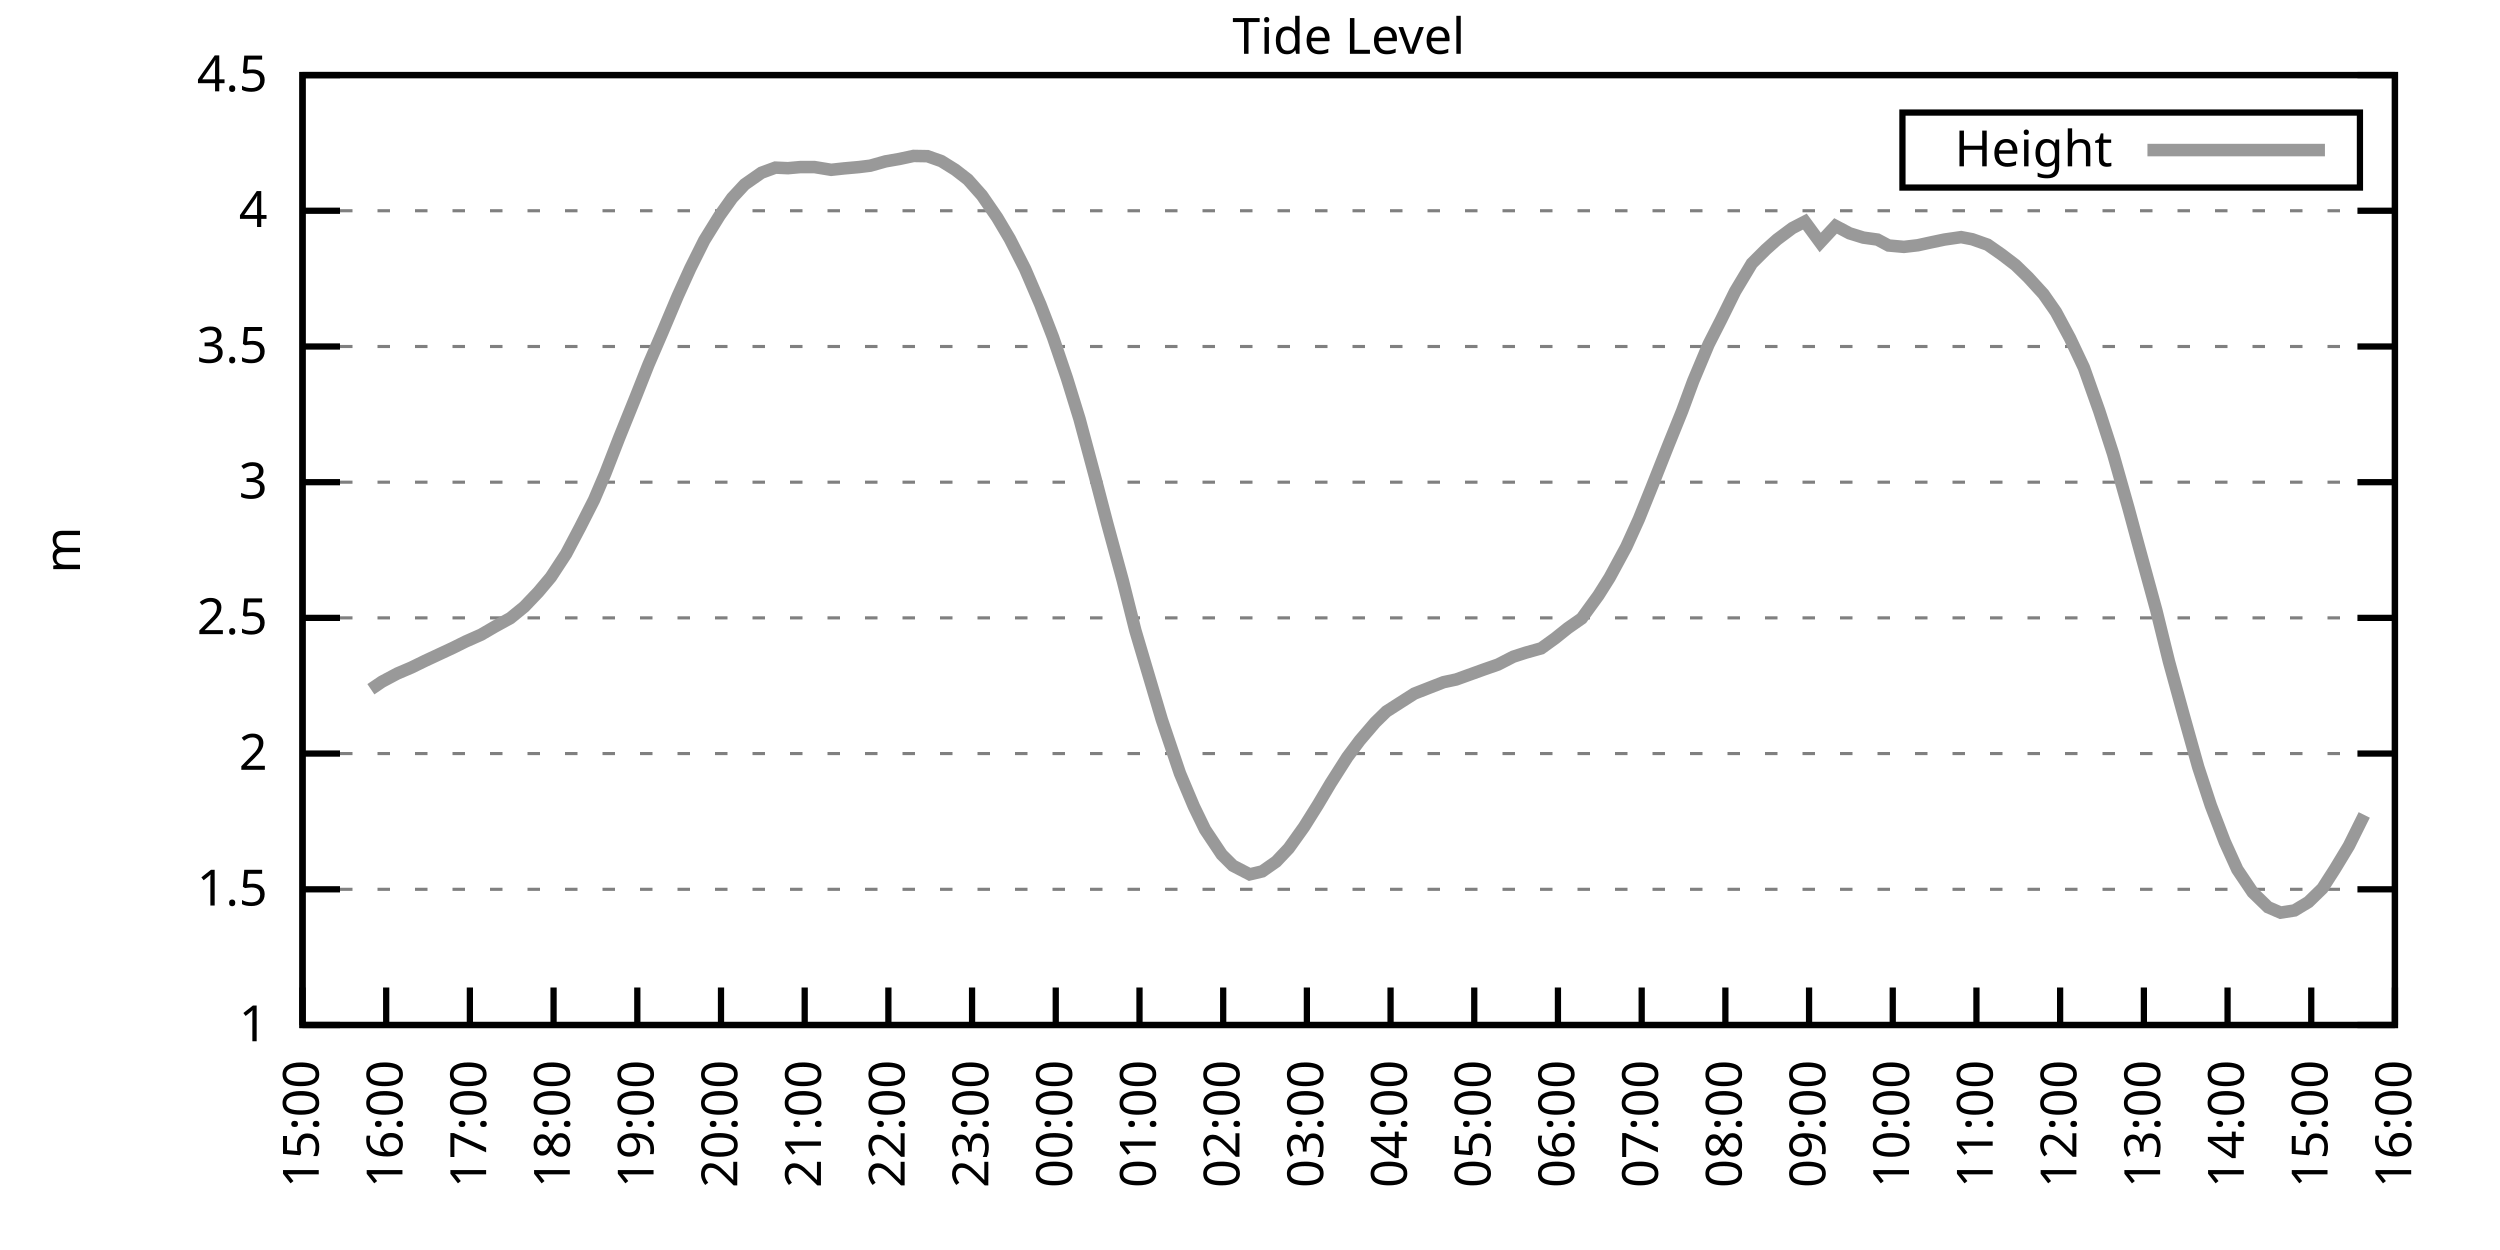
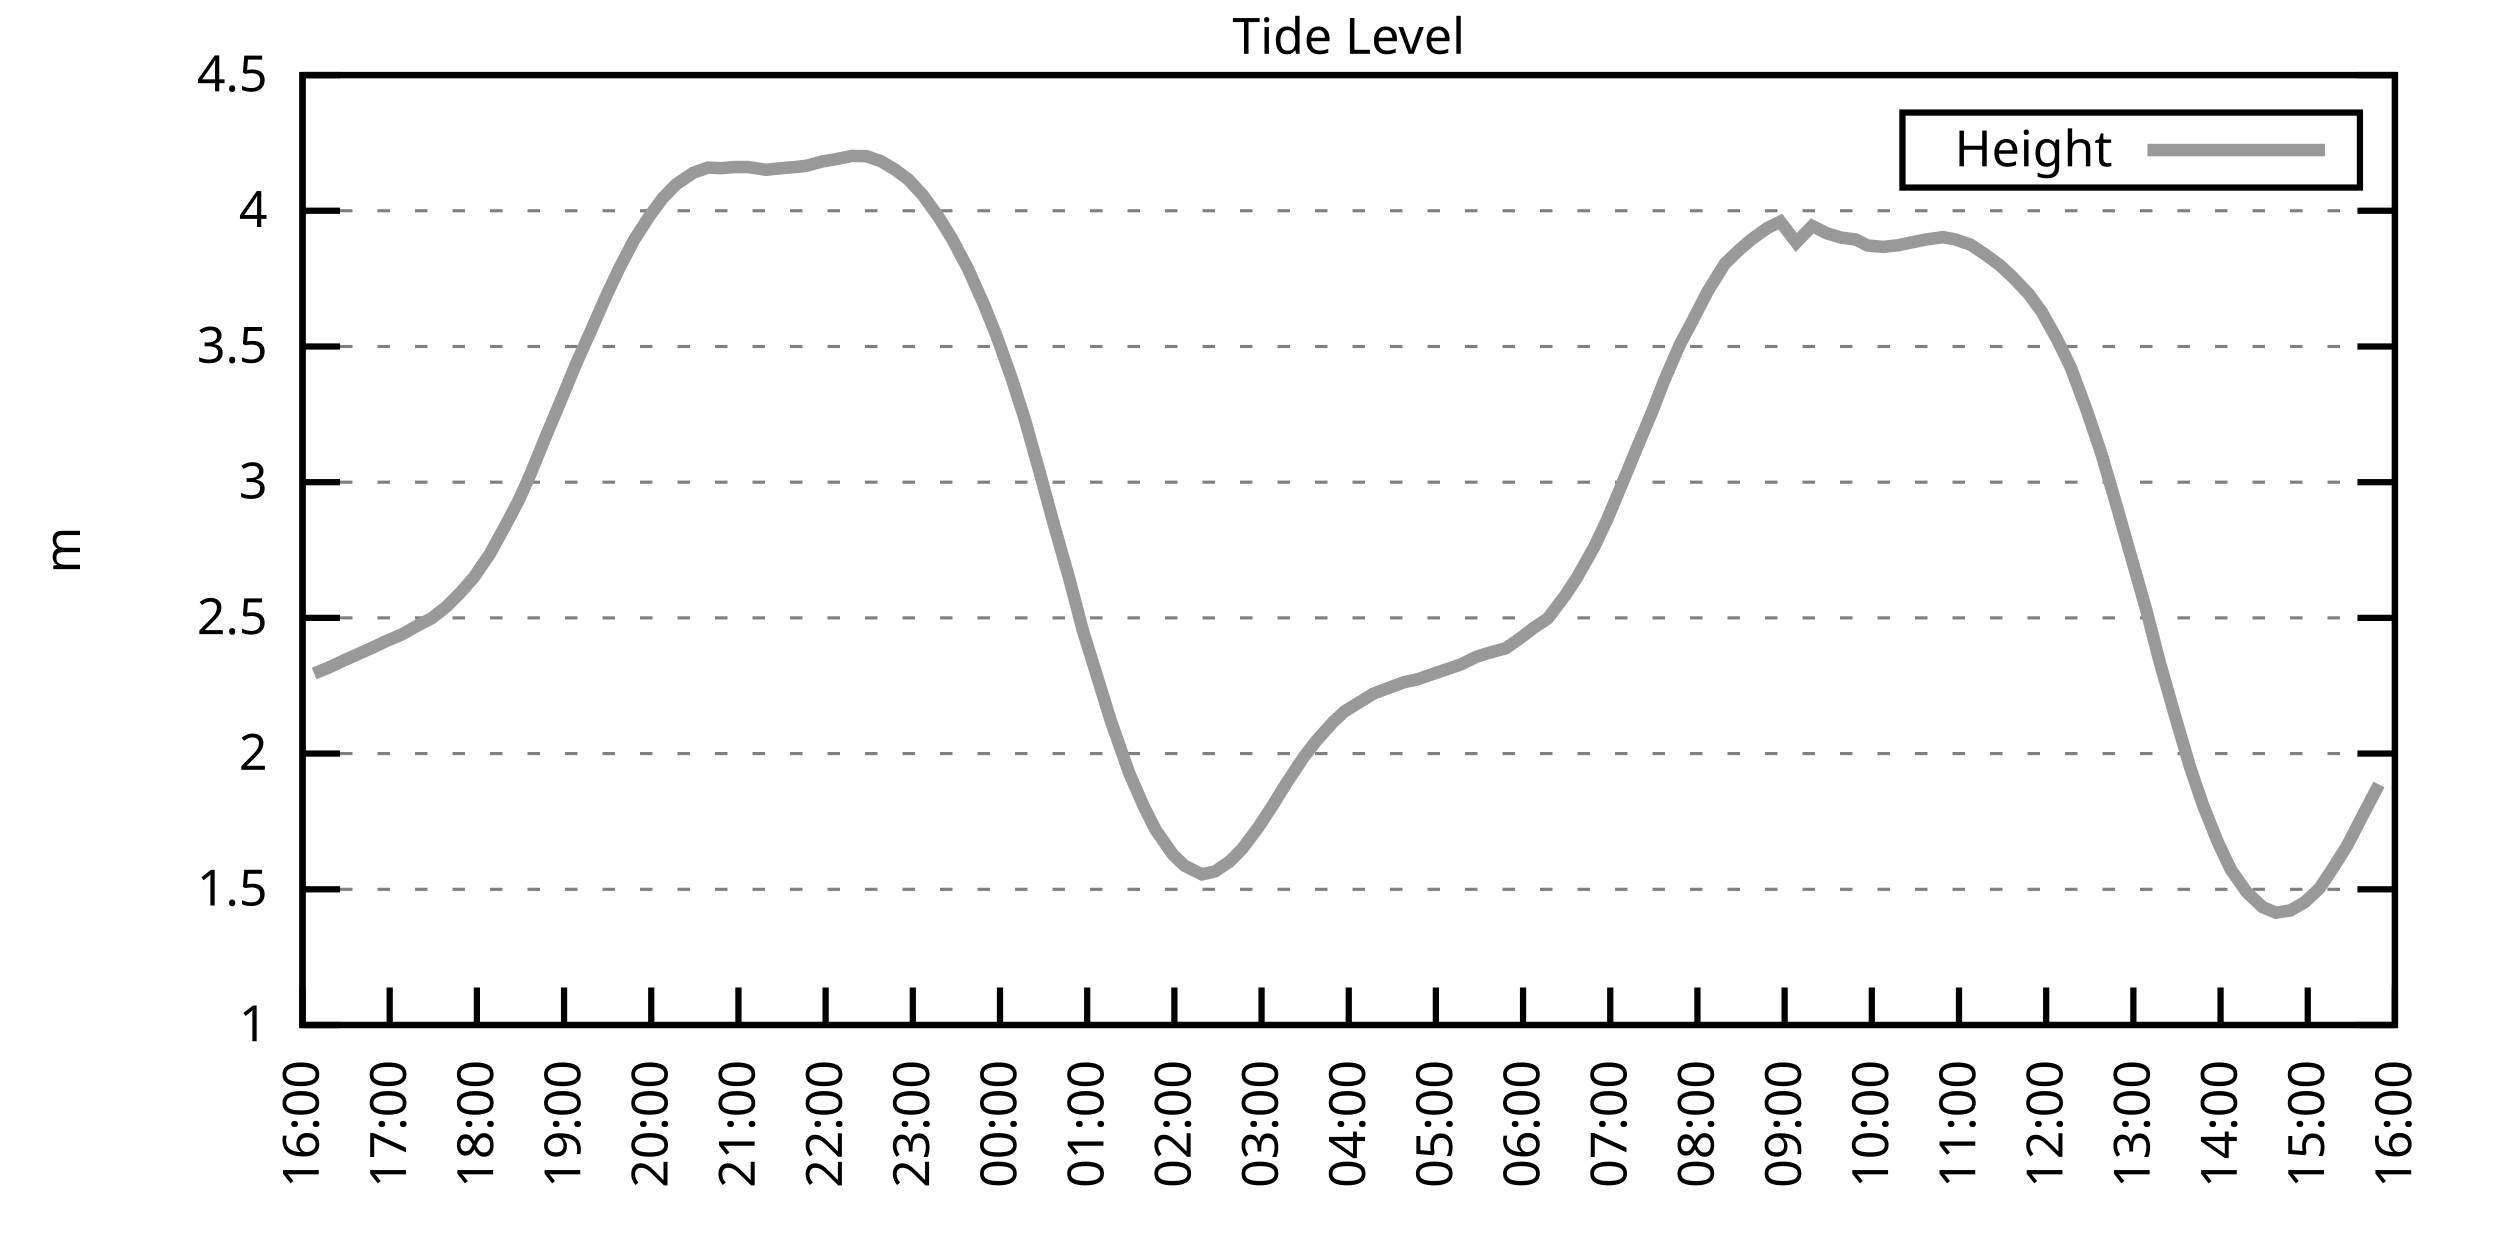
<svg xmlns="http://www.w3.org/2000/svg" xmlns:xlink="http://www.w3.org/1999/xlink" width="400" height="200" viewBox="0 0 400 200">
  <g id="gnuplot_canvas">
    <rect x="0" y="0" width="400" height="200" fill="none" />
    <defs>
      <circle id="gpDot" r="0.5" stroke-width="0.5" stroke="currentColor" />
      <path id="gpPt0" stroke-width="0.333" stroke="currentColor" d="M-1,0 h2 M0,-1 v2" />
      <path id="gpPt1" stroke-width="0.333" stroke="currentColor" d="M-1,-1 L1,1 M1,-1 L-1,1" />
      <path id="gpPt2" stroke-width="0.333" stroke="currentColor" d="M-1,0 L1,0 M0,-1 L0,1 M-1,-1 L1,1 M-1,1 L1,-1" />
      <rect id="gpPt3" stroke-width="0.333" stroke="currentColor" x="-1" y="-1" width="2" height="2" />
      <rect id="gpPt4" stroke-width="0.333" stroke="currentColor" fill="currentColor" x="-1" y="-1" width="2" height="2" />
      <circle id="gpPt5" stroke-width="0.333" stroke="currentColor" cx="0" cy="0" r="1" />
      <use xlink:href="#gpPt5" id="gpPt6" fill="currentColor" stroke="none" />
      <path id="gpPt7" stroke-width="0.333" stroke="currentColor" d="M0,-1.33 L-1.33,0.67 L1.33,0.67 z" />
      <use xlink:href="#gpPt7" id="gpPt8" fill="currentColor" stroke="none" />
      <use xlink:href="#gpPt7" id="gpPt9" stroke="currentColor" transform="rotate(180)" />
      <use xlink:href="#gpPt9" id="gpPt10" fill="currentColor" stroke="none" />
      <use xlink:href="#gpPt3" id="gpPt11" stroke="currentColor" transform="rotate(45)" />
      <use xlink:href="#gpPt11" id="gpPt12" fill="currentColor" stroke="none" />
      <path id="gpPt13" stroke-width="0.333" stroke="currentColor" d="M0,1.330 L1.265,0.411 L0.782,-1.067 L-0.782,-1.076 L-1.265,0.411 z" />
      <use xlink:href="#gpPt13" id="gpPt14" fill="currentColor" stroke="none" />
      <filter id="textbox" filterUnits="objectBoundingBox" x="0" y="0" height="1" width="1">
        <feFlood flood-color="white" flood-opacity="1" result="bgnd" />
        <feComposite in="SourceGraphic" in2="bgnd" operator="atop" />
      </filter>
      <filter id="greybox" filterUnits="objectBoundingBox" x="0" y="0" height="1" width="1">
        <feFlood flood-color="lightgrey" flood-opacity="1" result="grey" />
        <feComposite in="SourceGraphic" in2="grey" operator="atop" />
      </filter>
    </defs>
    <g fill="none" color="white" stroke="currentColor" stroke-width="1.00" stroke-linecap="butt" stroke-linejoin="miter">
</g>
    <g fill="none" color="black" stroke="currentColor" stroke-width="1.00" stroke-linecap="butt" stroke-linejoin="miter">
      <g stroke="none" shape-rendering="crispEdges">
        <polygon fill="rgb(255, 255, 255)" points="48.40,164.00 383.18,164.00 383.18,12.02 48.40,12.02 " />
      </g>
    </g>
    <g fill="none" color="black" stroke="currentColor" stroke-width="1.00" stroke-linecap="butt" stroke-linejoin="miter">
</g>
    <g fill="none" color="black" stroke="black" stroke-width="0.50" stroke-linecap="butt" stroke-linejoin="miter">
</g>
    <g fill="none" color="gray" stroke="currentColor" stroke-width="0.50" stroke-linecap="butt" stroke-linejoin="miter">
      <path stroke="gray" stroke-dasharray="2,4" class="gridline" d="M48.40,164.00 L383.19,164.00  " />
    </g>
    <g fill="none" color="gray" stroke="gray" stroke-width="1.00" stroke-linecap="butt" stroke-linejoin="miter">
</g>
    <g fill="none" color="black" stroke="currentColor" stroke-width="1.00" stroke-linecap="butt" stroke-linejoin="miter">
      <path stroke="black" d="M48.40,164.00 L54.40,164.00 M383.19,164.00 L377.19,164.00  " />
      <g transform="translate(42.80,166.60)" stroke="none" fill="black" font-family="Sans" font-size="8.00" text-anchor="end">
        <text>
          <tspan font-family="Sans"> 1</tspan>
        </text>
      </g>
    </g>
    <g fill="none" color="black" stroke="currentColor" stroke-width="1.00" stroke-linecap="butt" stroke-linejoin="miter">
</g>
    <g fill="none" color="black" stroke="black" stroke-width="0.50" stroke-linecap="butt" stroke-linejoin="miter">
</g>
    <g fill="none" color="gray" stroke="currentColor" stroke-width="0.50" stroke-linecap="butt" stroke-linejoin="miter">
      <path stroke="gray" stroke-dasharray="2,4" class="gridline" d="M48.40,142.29 L383.19,142.29  " />
    </g>
    <g fill="none" color="gray" stroke="gray" stroke-width="1.00" stroke-linecap="butt" stroke-linejoin="miter">
</g>
    <g fill="none" color="black" stroke="currentColor" stroke-width="1.00" stroke-linecap="butt" stroke-linejoin="miter">
      <path stroke="black" d="M48.40,142.29 L54.40,142.29 M383.19,142.29 L377.19,142.29  " />
      <g transform="translate(42.80,144.89)" stroke="none" fill="black" font-family="Sans" font-size="8.00" text-anchor="end">
        <text>
          <tspan font-family="Sans"> 1.5</tspan>
        </text>
      </g>
    </g>
    <g fill="none" color="black" stroke="currentColor" stroke-width="1.00" stroke-linecap="butt" stroke-linejoin="miter">
</g>
    <g fill="none" color="black" stroke="black" stroke-width="0.50" stroke-linecap="butt" stroke-linejoin="miter">
</g>
    <g fill="none" color="gray" stroke="currentColor" stroke-width="0.50" stroke-linecap="butt" stroke-linejoin="miter">
      <path stroke="gray" stroke-dasharray="2,4" class="gridline" d="M48.40,120.57 L383.19,120.57  " />
    </g>
    <g fill="none" color="gray" stroke="gray" stroke-width="1.00" stroke-linecap="butt" stroke-linejoin="miter">
</g>
    <g fill="none" color="black" stroke="currentColor" stroke-width="1.00" stroke-linecap="butt" stroke-linejoin="miter">
      <path stroke="black" d="M48.40,120.57 L54.40,120.57 M383.19,120.57 L377.19,120.57  " />
      <g transform="translate(42.80,123.17)" stroke="none" fill="black" font-family="Sans" font-size="8.00" text-anchor="end">
        <text>
          <tspan font-family="Sans"> 2</tspan>
        </text>
      </g>
    </g>
    <g fill="none" color="black" stroke="currentColor" stroke-width="1.00" stroke-linecap="butt" stroke-linejoin="miter">
</g>
    <g fill="none" color="black" stroke="black" stroke-width="0.50" stroke-linecap="butt" stroke-linejoin="miter">
</g>
    <g fill="none" color="gray" stroke="currentColor" stroke-width="0.50" stroke-linecap="butt" stroke-linejoin="miter">
      <path stroke="gray" stroke-dasharray="2,4" class="gridline" d="M48.40,98.86 L383.19,98.86  " />
    </g>
    <g fill="none" color="gray" stroke="gray" stroke-width="1.00" stroke-linecap="butt" stroke-linejoin="miter">
</g>
    <g fill="none" color="black" stroke="currentColor" stroke-width="1.00" stroke-linecap="butt" stroke-linejoin="miter">
      <path stroke="black" d="M48.40,98.86 L54.40,98.86 M383.19,98.86 L377.19,98.86  " />
      <g transform="translate(42.80,101.46)" stroke="none" fill="black" font-family="Sans" font-size="8.00" text-anchor="end">
        <text>
          <tspan font-family="Sans"> 2.5</tspan>
        </text>
      </g>
    </g>
    <g fill="none" color="black" stroke="currentColor" stroke-width="1.00" stroke-linecap="butt" stroke-linejoin="miter">
</g>
    <g fill="none" color="black" stroke="black" stroke-width="0.50" stroke-linecap="butt" stroke-linejoin="miter">
</g>
    <g fill="none" color="gray" stroke="currentColor" stroke-width="0.50" stroke-linecap="butt" stroke-linejoin="miter">
      <path stroke="gray" stroke-dasharray="2,4" class="gridline" d="M48.40,77.15 L383.19,77.15  " />
    </g>
    <g fill="none" color="gray" stroke="gray" stroke-width="1.00" stroke-linecap="butt" stroke-linejoin="miter">
</g>
    <g fill="none" color="black" stroke="currentColor" stroke-width="1.00" stroke-linecap="butt" stroke-linejoin="miter">
      <path stroke="black" d="M48.40,77.15 L54.40,77.15 M383.19,77.15 L377.19,77.15  " />
      <g transform="translate(42.80,79.75)" stroke="none" fill="black" font-family="Sans" font-size="8.00" text-anchor="end">
        <text>
          <tspan font-family="Sans"> 3</tspan>
        </text>
      </g>
    </g>
    <g fill="none" color="black" stroke="currentColor" stroke-width="1.00" stroke-linecap="butt" stroke-linejoin="miter">
</g>
    <g fill="none" color="black" stroke="black" stroke-width="0.50" stroke-linecap="butt" stroke-linejoin="miter">
</g>
    <g fill="none" color="gray" stroke="currentColor" stroke-width="0.50" stroke-linecap="butt" stroke-linejoin="miter">
      <path stroke="gray" stroke-dasharray="2,4" class="gridline" d="M48.40,55.44 L383.19,55.44  " />
    </g>
    <g fill="none" color="gray" stroke="gray" stroke-width="1.00" stroke-linecap="butt" stroke-linejoin="miter">
</g>
    <g fill="none" color="black" stroke="currentColor" stroke-width="1.00" stroke-linecap="butt" stroke-linejoin="miter">
      <path stroke="black" d="M48.40,55.44 L54.40,55.44 M383.19,55.44 L377.19,55.44  " />
      <g transform="translate(42.80,58.04)" stroke="none" fill="black" font-family="Sans" font-size="8.00" text-anchor="end">
        <text>
          <tspan font-family="Sans"> 3.5</tspan>
        </text>
      </g>
    </g>
    <g fill="none" color="black" stroke="currentColor" stroke-width="1.00" stroke-linecap="butt" stroke-linejoin="miter">
</g>
    <g fill="none" color="black" stroke="black" stroke-width="0.50" stroke-linecap="butt" stroke-linejoin="miter">
</g>
    <g fill="none" color="gray" stroke="currentColor" stroke-width="0.50" stroke-linecap="butt" stroke-linejoin="miter">
      <path stroke="gray" stroke-dasharray="2,4" class="gridline" d="M48.40,33.72 L383.19,33.72  " />
    </g>
    <g fill="none" color="gray" stroke="gray" stroke-width="1.00" stroke-linecap="butt" stroke-linejoin="miter">
</g>
    <g fill="none" color="black" stroke="currentColor" stroke-width="1.00" stroke-linecap="butt" stroke-linejoin="miter">
      <path stroke="black" d="M48.40,33.72 L54.40,33.72 M383.19,33.72 L377.19,33.72  " />
      <g transform="translate(42.80,36.32)" stroke="none" fill="black" font-family="Sans" font-size="8.00" text-anchor="end">
        <text>
          <tspan font-family="Sans"> 4</tspan>
        </text>
      </g>
    </g>
    <g fill="none" color="black" stroke="currentColor" stroke-width="1.00" stroke-linecap="butt" stroke-linejoin="miter">
</g>
    <g fill="none" color="black" stroke="black" stroke-width="0.50" stroke-linecap="butt" stroke-linejoin="miter">
</g>
    <g fill="none" color="gray" stroke="currentColor" stroke-width="0.50" stroke-linecap="butt" stroke-linejoin="miter">
      <path stroke="gray" stroke-dasharray="2,4" class="gridline" d="M48.40,12.01 L383.19,12.01  " />
    </g>
    <g fill="none" color="gray" stroke="gray" stroke-width="1.00" stroke-linecap="butt" stroke-linejoin="miter">
</g>
    <g fill="none" color="black" stroke="currentColor" stroke-width="1.00" stroke-linecap="butt" stroke-linejoin="miter">
      <path stroke="black" d="M48.40,12.01 L54.40,12.01 M383.19,12.01 L377.19,12.01  " />
      <g transform="translate(42.80,14.61)" stroke="none" fill="black" font-family="Sans" font-size="8.00" text-anchor="end">
        <text>
          <tspan font-family="Sans"> 4.5</tspan>
        </text>
      </g>
    </g>
    <g fill="none" color="black" stroke="currentColor" stroke-width="1.00" stroke-linecap="butt" stroke-linejoin="miter">
      <path stroke="black" d="M48.40,164.00 L48.40,158.00  " />
      <g transform="translate(51.00,169.60) rotate(270.00)" stroke="none" fill="black" font-family="Sans" font-size="8.00" text-anchor="end">
        <text>
-           <tspan font-family="Sans">15:00</tspan>
-         </text>
-       </g>
-     </g>
-     <g fill="none" color="black" stroke="currentColor" stroke-width="1.00" stroke-linecap="butt" stroke-linejoin="miter">
-       <path stroke="black" d="M61.79,164.00 L61.79,158.00  " />
-       <g transform="translate(64.39,169.60) rotate(270.00)" stroke="none" fill="black" font-family="Sans" font-size="8.00" text-anchor="end">
-         <text>
          <tspan font-family="Sans">16:00</tspan>
        </text>
      </g>
    </g>
    <g fill="none" color="black" stroke="currentColor" stroke-width="1.00" stroke-linecap="butt" stroke-linejoin="miter">
-       <path stroke="black" d="M75.18,164.00 L75.18,158.00  " />
-       <g transform="translate(77.78,169.60) rotate(270.00)" stroke="none" fill="black" font-family="Sans" font-size="8.00" text-anchor="end">
+       <path stroke="black" d="M62.35,164.00 L62.35,158.00  " />
+       <g transform="translate(64.95,169.60) rotate(270.00)" stroke="none" fill="black" font-family="Sans" font-size="8.00" text-anchor="end">
        <text>
          <tspan font-family="Sans">17:00</tspan>
        </text>
      </g>
    </g>
    <g fill="none" color="black" stroke="currentColor" stroke-width="1.00" stroke-linecap="butt" stroke-linejoin="miter">
-       <path stroke="black" d="M88.57,164.00 L88.57,158.00  " />
-       <g transform="translate(91.17,169.60) rotate(270.00)" stroke="none" fill="black" font-family="Sans" font-size="8.00" text-anchor="end">
+       <path stroke="black" d="M76.30,164.00 L76.30,158.00  " />
+       <g transform="translate(78.90,169.60) rotate(270.00)" stroke="none" fill="black" font-family="Sans" font-size="8.00" text-anchor="end">
        <text>
          <tspan font-family="Sans">18:00</tspan>
        </text>
      </g>
    </g>
    <g fill="none" color="black" stroke="currentColor" stroke-width="1.00" stroke-linecap="butt" stroke-linejoin="miter">
-       <path stroke="black" d="M101.97,164.00 L101.97,158.00  " />
-       <g transform="translate(104.57,169.60) rotate(270.00)" stroke="none" fill="black" font-family="Sans" font-size="8.00" text-anchor="end">
+       <path stroke="black" d="M90.25,164.00 L90.25,158.00  " />
+       <g transform="translate(92.85,169.60) rotate(270.00)" stroke="none" fill="black" font-family="Sans" font-size="8.00" text-anchor="end">
        <text>
          <tspan font-family="Sans">19:00</tspan>
        </text>
      </g>
    </g>
    <g fill="none" color="black" stroke="currentColor" stroke-width="1.00" stroke-linecap="butt" stroke-linejoin="miter">
-       <path stroke="black" d="M115.36,164.00 L115.36,158.00  " />
-       <g transform="translate(117.96,169.60) rotate(270.00)" stroke="none" fill="black" font-family="Sans" font-size="8.00" text-anchor="end">
+       <path stroke="black" d="M104.20,164.00 L104.20,158.00  " />
+       <g transform="translate(106.80,169.60) rotate(270.00)" stroke="none" fill="black" font-family="Sans" font-size="8.00" text-anchor="end">
        <text>
          <tspan font-family="Sans">20:00</tspan>
        </text>
      </g>
    </g>
    <g fill="none" color="black" stroke="currentColor" stroke-width="1.00" stroke-linecap="butt" stroke-linejoin="miter">
-       <path stroke="black" d="M128.75,164.00 L128.75,158.00  " />
-       <g transform="translate(131.35,169.60) rotate(270.00)" stroke="none" fill="black" font-family="Sans" font-size="8.00" text-anchor="end">
+       <path stroke="black" d="M118.15,164.00 L118.15,158.00  " />
+       <g transform="translate(120.75,169.60) rotate(270.00)" stroke="none" fill="black" font-family="Sans" font-size="8.00" text-anchor="end">
        <text>
          <tspan font-family="Sans">21:00</tspan>
        </text>
      </g>
    </g>
    <g fill="none" color="black" stroke="currentColor" stroke-width="1.00" stroke-linecap="butt" stroke-linejoin="miter">
-       <path stroke="black" d="M142.14,164.00 L142.14,158.00  " />
-       <g transform="translate(144.74,169.60) rotate(270.00)" stroke="none" fill="black" font-family="Sans" font-size="8.00" text-anchor="end">
+       <path stroke="black" d="M132.10,164.00 L132.10,158.00  " />
+       <g transform="translate(134.70,169.60) rotate(270.00)" stroke="none" fill="black" font-family="Sans" font-size="8.00" text-anchor="end">
        <text>
          <tspan font-family="Sans">22:00</tspan>
        </text>
      </g>
    </g>
    <g fill="none" color="black" stroke="currentColor" stroke-width="1.00" stroke-linecap="butt" stroke-linejoin="miter">
-       <path stroke="black" d="M155.53,164.00 L155.53,158.00  " />
-       <g transform="translate(158.13,169.60) rotate(270.00)" stroke="none" fill="black" font-family="Sans" font-size="8.00" text-anchor="end">
+       <path stroke="black" d="M146.05,164.00 L146.05,158.00  " />
+       <g transform="translate(148.65,169.60) rotate(270.00)" stroke="none" fill="black" font-family="Sans" font-size="8.00" text-anchor="end">
        <text>
          <tspan font-family="Sans">23:00</tspan>
        </text>
      </g>
    </g>
    <g fill="none" color="black" stroke="currentColor" stroke-width="1.00" stroke-linecap="butt" stroke-linejoin="miter">
-       <path stroke="black" d="M168.92,164.00 L168.92,158.00  " />
-       <g transform="translate(171.52,169.60) rotate(270.00)" stroke="none" fill="black" font-family="Sans" font-size="8.00" text-anchor="end">
+       <path stroke="black" d="M160.00,164.00 L160.00,158.00  " />
+       <g transform="translate(162.60,169.60) rotate(270.00)" stroke="none" fill="black" font-family="Sans" font-size="8.00" text-anchor="end">
        <text>
          <tspan font-family="Sans">00:00</tspan>
        </text>
      </g>
    </g>
    <g fill="none" color="black" stroke="currentColor" stroke-width="1.00" stroke-linecap="butt" stroke-linejoin="miter">
-       <path stroke="black" d="M182.32,164.00 L182.32,158.00  " />
-       <g transform="translate(184.92,169.60) rotate(270.00)" stroke="none" fill="black" font-family="Sans" font-size="8.00" text-anchor="end">
+       <path stroke="black" d="M173.95,164.00 L173.95,158.00  " />
+       <g transform="translate(176.55,169.60) rotate(270.00)" stroke="none" fill="black" font-family="Sans" font-size="8.00" text-anchor="end">
        <text>
          <tspan font-family="Sans">01:00</tspan>
        </text>
      </g>
    </g>
    <g fill="none" color="black" stroke="currentColor" stroke-width="1.00" stroke-linecap="butt" stroke-linejoin="miter">
-       <path stroke="black" d="M195.71,164.00 L195.71,158.00  " />
-       <g transform="translate(198.31,169.60) rotate(270.00)" stroke="none" fill="black" font-family="Sans" font-size="8.00" text-anchor="end">
+       <path stroke="black" d="M187.90,164.00 L187.90,158.00  " />
+       <g transform="translate(190.50,169.60) rotate(270.00)" stroke="none" fill="black" font-family="Sans" font-size="8.00" text-anchor="end">
        <text>
          <tspan font-family="Sans">02:00</tspan>
        </text>
      </g>
    </g>
    <g fill="none" color="black" stroke="currentColor" stroke-width="1.00" stroke-linecap="butt" stroke-linejoin="miter">
-       <path stroke="black" d="M209.10,164.00 L209.10,158.00  " />
-       <g transform="translate(211.70,169.60) rotate(270.00)" stroke="none" fill="black" font-family="Sans" font-size="8.00" text-anchor="end">
+       <path stroke="black" d="M201.85,164.00 L201.85,158.00  " />
+       <g transform="translate(204.45,169.60) rotate(270.00)" stroke="none" fill="black" font-family="Sans" font-size="8.00" text-anchor="end">
        <text>
          <tspan font-family="Sans">03:00</tspan>
        </text>
      </g>
    </g>
    <g fill="none" color="black" stroke="currentColor" stroke-width="1.00" stroke-linecap="butt" stroke-linejoin="miter">
-       <path stroke="black" d="M222.49,164.00 L222.49,158.00  " />
-       <g transform="translate(225.09,169.60) rotate(270.00)" stroke="none" fill="black" font-family="Sans" font-size="8.00" text-anchor="end">
+       <path stroke="black" d="M215.80,164.00 L215.80,158.00  " />
+       <g transform="translate(218.40,169.60) rotate(270.00)" stroke="none" fill="black" font-family="Sans" font-size="8.00" text-anchor="end">
        <text>
          <tspan font-family="Sans">04:00</tspan>
        </text>
      </g>
    </g>
    <g fill="none" color="black" stroke="currentColor" stroke-width="1.00" stroke-linecap="butt" stroke-linejoin="miter">
-       <path stroke="black" d="M235.88,164.00 L235.88,158.00  " />
-       <g transform="translate(238.48,169.60) rotate(270.00)" stroke="none" fill="black" font-family="Sans" font-size="8.00" text-anchor="end">
+       <path stroke="black" d="M229.74,164.00 L229.74,158.00  " />
+       <g transform="translate(232.34,169.60) rotate(270.00)" stroke="none" fill="black" font-family="Sans" font-size="8.00" text-anchor="end">
        <text>
          <tspan font-family="Sans">05:00</tspan>
        </text>
      </g>
    </g>
    <g fill="none" color="black" stroke="currentColor" stroke-width="1.00" stroke-linecap="butt" stroke-linejoin="miter">
-       <path stroke="black" d="M249.27,164.00 L249.27,158.00  " />
-       <g transform="translate(251.87,169.60) rotate(270.00)" stroke="none" fill="black" font-family="Sans" font-size="8.00" text-anchor="end">
+       <path stroke="black" d="M243.69,164.00 L243.69,158.00  " />
+       <g transform="translate(246.29,169.60) rotate(270.00)" stroke="none" fill="black" font-family="Sans" font-size="8.00" text-anchor="end">
        <text>
          <tspan font-family="Sans">06:00</tspan>
        </text>
      </g>
    </g>
    <g fill="none" color="black" stroke="currentColor" stroke-width="1.00" stroke-linecap="butt" stroke-linejoin="miter">
-       <path stroke="black" d="M262.67,164.00 L262.67,158.00  " />
-       <g transform="translate(265.27,169.60) rotate(270.00)" stroke="none" fill="black" font-family="Sans" font-size="8.00" text-anchor="end">
+       <path stroke="black" d="M257.64,164.00 L257.64,158.00  " />
+       <g transform="translate(260.24,169.60) rotate(270.00)" stroke="none" fill="black" font-family="Sans" font-size="8.00" text-anchor="end">
        <text>
          <tspan font-family="Sans">07:00</tspan>
        </text>
      </g>
    </g>
    <g fill="none" color="black" stroke="currentColor" stroke-width="1.00" stroke-linecap="butt" stroke-linejoin="miter">
-       <path stroke="black" d="M276.06,164.00 L276.06,158.00  " />
-       <g transform="translate(278.66,169.60) rotate(270.00)" stroke="none" fill="black" font-family="Sans" font-size="8.00" text-anchor="end">
+       <path stroke="black" d="M271.59,164.00 L271.59,158.00  " />
+       <g transform="translate(274.19,169.60) rotate(270.00)" stroke="none" fill="black" font-family="Sans" font-size="8.00" text-anchor="end">
        <text>
          <tspan font-family="Sans">08:00</tspan>
        </text>
      </g>
    </g>
    <g fill="none" color="black" stroke="currentColor" stroke-width="1.00" stroke-linecap="butt" stroke-linejoin="miter">
-       <path stroke="black" d="M289.45,164.00 L289.45,158.00  " />
-       <g transform="translate(292.05,169.60) rotate(270.00)" stroke="none" fill="black" font-family="Sans" font-size="8.00" text-anchor="end">
+       <path stroke="black" d="M285.54,164.00 L285.54,158.00  " />
+       <g transform="translate(288.14,169.60) rotate(270.00)" stroke="none" fill="black" font-family="Sans" font-size="8.00" text-anchor="end">
        <text>
          <tspan font-family="Sans">09:00</tspan>
        </text>
      </g>
    </g>
    <g fill="none" color="black" stroke="currentColor" stroke-width="1.00" stroke-linecap="butt" stroke-linejoin="miter">
-       <path stroke="black" d="M302.84,164.00 L302.84,158.00  " />
-       <g transform="translate(305.44,169.60) rotate(270.00)" stroke="none" fill="black" font-family="Sans" font-size="8.00" text-anchor="end">
+       <path stroke="black" d="M299.49,164.00 L299.49,158.00  " />
+       <g transform="translate(302.09,169.60) rotate(270.00)" stroke="none" fill="black" font-family="Sans" font-size="8.00" text-anchor="end">
        <text>
          <tspan font-family="Sans">10:00</tspan>
        </text>
      </g>
    </g>
    <g fill="none" color="black" stroke="currentColor" stroke-width="1.00" stroke-linecap="butt" stroke-linejoin="miter">
-       <path stroke="black" d="M316.23,164.00 L316.23,158.00  " />
-       <g transform="translate(318.83,169.60) rotate(270.00)" stroke="none" fill="black" font-family="Sans" font-size="8.00" text-anchor="end">
+       <path stroke="black" d="M313.44,164.00 L313.44,158.00  " />
+       <g transform="translate(316.04,169.60) rotate(270.00)" stroke="none" fill="black" font-family="Sans" font-size="8.00" text-anchor="end">
        <text>
          <tspan font-family="Sans">11:00</tspan>
        </text>
      </g>
    </g>
    <g fill="none" color="black" stroke="currentColor" stroke-width="1.00" stroke-linecap="butt" stroke-linejoin="miter">
-       <path stroke="black" d="M329.62,164.00 L329.62,158.00  " />
-       <g transform="translate(332.22,169.60) rotate(270.00)" stroke="none" fill="black" font-family="Sans" font-size="8.00" text-anchor="end">
+       <path stroke="black" d="M327.39,164.00 L327.39,158.00  " />
+       <g transform="translate(329.99,169.60) rotate(270.00)" stroke="none" fill="black" font-family="Sans" font-size="8.00" text-anchor="end">
        <text>
          <tspan font-family="Sans">12:00</tspan>
        </text>
      </g>
    </g>
    <g fill="none" color="black" stroke="currentColor" stroke-width="1.00" stroke-linecap="butt" stroke-linejoin="miter">
-       <path stroke="black" d="M343.02,164.00 L343.02,158.00  " />
-       <g transform="translate(345.62,169.60) rotate(270.00)" stroke="none" fill="black" font-family="Sans" font-size="8.00" text-anchor="end">
+       <path stroke="black" d="M341.34,164.00 L341.34,158.00  " />
+       <g transform="translate(343.94,169.60) rotate(270.00)" stroke="none" fill="black" font-family="Sans" font-size="8.00" text-anchor="end">
        <text>
          <tspan font-family="Sans">13:00</tspan>
        </text>
      </g>
    </g>
    <g fill="none" color="black" stroke="currentColor" stroke-width="1.00" stroke-linecap="butt" stroke-linejoin="miter">
-       <path stroke="black" d="M356.41,164.00 L356.41,158.00  " />
-       <g transform="translate(359.01,169.60) rotate(270.00)" stroke="none" fill="black" font-family="Sans" font-size="8.00" text-anchor="end">
+       <path stroke="black" d="M355.29,164.00 L355.29,158.00  " />
+       <g transform="translate(357.89,169.60) rotate(270.00)" stroke="none" fill="black" font-family="Sans" font-size="8.00" text-anchor="end">
        <text>
          <tspan font-family="Sans">14:00</tspan>
        </text>
      </g>
    </g>
    <g fill="none" color="black" stroke="currentColor" stroke-width="1.00" stroke-linecap="butt" stroke-linejoin="miter">
-       <path stroke="black" d="M369.80,164.00 L369.80,158.00  " />
-       <g transform="translate(372.40,169.60) rotate(270.00)" stroke="none" fill="black" font-family="Sans" font-size="8.00" text-anchor="end">
+       <path stroke="black" d="M369.24,164.00 L369.24,158.00  " />
+       <g transform="translate(371.84,169.60) rotate(270.00)" stroke="none" fill="black" font-family="Sans" font-size="8.00" text-anchor="end">
        <text>
          <tspan font-family="Sans">15:00</tspan>
        </text>
      </g>
    </g>
    <g fill="none" color="black" stroke="currentColor" stroke-width="1.00" stroke-linecap="butt" stroke-linejoin="miter">
      <path stroke="black" d="M383.19,164.00 L383.19,158.00  " />
      <g transform="translate(385.79,169.60) rotate(270.00)" stroke="none" fill="black" font-family="Sans" font-size="8.00" text-anchor="end">
        <text>
          <tspan font-family="Sans">16:00</tspan>
        </text>
      </g>
    </g>
    <g fill="none" color="black" stroke="currentColor" stroke-width="1.00" stroke-linecap="butt" stroke-linejoin="miter">
</g>
    <g fill="none" color="black" stroke="currentColor" stroke-width="1.00" stroke-linecap="butt" stroke-linejoin="miter">
      <path stroke="black" d="M48.40,12.01 L48.40,164.00 L383.19,164.00 L383.19,12.01 L48.40,12.01 Z  " />
    </g>
    <g fill="none" color="black" stroke="currentColor" stroke-width="1.00" stroke-linecap="butt" stroke-linejoin="miter">
</g>
    <g fill="none" color="black" stroke="currentColor" stroke-width="1.00" stroke-linecap="butt" stroke-linejoin="miter">
      <path stroke="black" d="M304.39,30.01 L304.39,18.01 L377.59,18.01 L377.59,30.01 L304.39,30.01 Z  " />
    </g>
    <g id="Tide_level_plot_1">
      <g fill="none" color="white" stroke="black" stroke-width="2.00" stroke-linecap="butt" stroke-linejoin="miter">
</g>
      <g fill="none" color="black" stroke="currentColor" stroke-width="2.00" stroke-linecap="butt" stroke-linejoin="miter">
        <g transform="translate(337.99,26.61)" stroke="none" fill="black" font-family="Sans" font-size="8.00" text-anchor="end">
          <text>
            <tspan font-family="Sans">Height</tspan>
          </text>
        </g>
      </g>
      <g fill="none" color="black" stroke="currentColor" stroke-width="2.00" stroke-linecap="butt" stroke-linejoin="miter">
-         <path stroke="rgb(153, 153, 153)" d="M343.59,24.01 L371.99,24.01 M59.34,110.28 L61.12,109.07 L63.58,107.76 L65.81,106.81 L68.04,105.72 L70.27,104.68   L72.50,103.64 L74.51,102.64 L76.97,101.55 L79.20,100.25 L81.66,98.90 L83.89,97.08 L86.12,94.74 L88.13,92.35   L90.58,88.61 L92.82,84.36 L95.05,79.97 L96.83,75.80 L99.06,70.07 L101.74,63.43 L103.75,58.35 L105.98,53.18   L108.44,47.36 L110.45,42.93 L112.68,38.46 L115.13,34.50 L117.14,31.68 L119.15,29.51 L121.83,27.64 L124.06,26.82   L126.07,26.91 L128.08,26.73 L130.31,26.73 L132.99,27.17 L135.00,26.95 L137.45,26.73 L139.24,26.51 L141.69,25.82   L143.93,25.43 L146.16,24.95 L148.39,24.99 L150.62,25.78 L152.85,27.17 L154.86,28.73 L157.10,31.25 L159.55,34.81   L161.56,38.20 L164.01,43.02 L166.47,48.75 L168.48,53.96 L170.71,60.52 L172.72,67.03 L175.17,76.15 L177.18,83.84   L179.64,92.87 L181.65,100.86 L184.10,109.11 L185.89,115.15 L188.79,123.74 L191.02,129.04 L192.81,132.73 L195.48,136.73   L197.27,138.51 L199.95,139.90 L201.96,139.42 L204.19,137.86 L206.20,135.73 L208.65,132.30 L210.88,128.74 L212.89,125.35   L215.57,121.14 L217.58,118.45 L220.04,115.58 L221.82,113.84 L224.05,112.41 L226.29,110.98 L228.74,110.02 L230.97,109.15   L232.98,108.72 L237.44,107.11 L239.68,106.33 L242.13,105.07 L244.14,104.42 L246.60,103.73 L248.83,102.12 L250.84,100.51   L253.07,98.95 L255.75,95.26 L257.53,92.43 L260.21,87.48 L262.22,83.05 L264.23,78.06 L266.91,71.29 L269.14,65.77   L270.92,60.95 L273.38,55.09 L275.39,51.14 L277.62,46.62 L280.30,42.15 L282.53,39.93 L284.32,38.33 L286.77,36.50   L288.78,35.46 L291.23,38.80 L293.69,36.15 L295.92,37.33 L298.15,38.02 L300.39,38.33 L302.17,39.28 L304.63,39.50   L306.86,39.24 L308.87,38.80 L311.10,38.33 L313.78,37.94 L315.56,38.28 L318.02,39.15 L320.25,40.71 L322.48,42.41   L324.49,44.36 L326.95,47.05 L328.95,49.92 L331.19,54.09 L333.42,58.82 L335.87,65.73 L338.10,72.63 L340.56,81.32   L342.12,87.09 L345.02,97.69 L347.03,105.85 L349.49,114.80 L351.72,122.75 L353.73,128.87 L355.96,134.69 L357.97,139.12   L360.42,142.76 L362.88,145.15 L364.89,146.02 L367.12,145.67 L369.35,144.33 L371.58,142.16 L373.59,139.03 L375.82,135.34   L378.28,130.39  " />
+         <path stroke="rgb(153, 153, 153)" d="M343.59,24.01 L371.99,24.01 M50.26,107.76 L52.58,106.81 L54.91,105.72 L57.23,104.68 L59.56,103.64 L61.65,102.64   L64.21,101.55 L66.53,100.25 L69.09,98.90 L71.42,97.08 L73.74,94.74 L75.83,92.35 L78.39,88.61 L80.72,84.36   L83.04,79.97 L84.90,75.80 L87.23,70.07 L90.02,63.43 L92.11,58.35 L94.43,53.18 L96.99,47.36 L99.08,42.93   L101.41,38.46 L103.97,34.50 L106.06,31.68 L108.15,29.51 L110.94,27.64 L113.27,26.82 L115.36,26.91 L117.45,26.73   L119.78,26.73 L122.57,27.17 L124.66,26.95 L127.22,26.73 L129.08,26.51 L131.63,25.82 L133.96,25.43 L136.28,24.95   L138.61,24.99 L140.93,25.78 L143.26,27.17 L145.35,28.73 L147.67,31.25 L150.23,34.81 L152.32,38.20 L154.88,43.02   L157.44,48.75 L159.53,53.96 L161.86,60.52 L163.95,67.03 L166.51,76.15 L168.60,83.84 L171.16,92.87 L173.25,100.86   L175.81,109.11 L177.67,115.15 L180.69,123.74 L183.01,129.04 L184.87,132.73 L187.66,136.73 L189.52,138.51 L192.31,139.90   L194.41,139.42 L196.73,137.86 L198.82,135.73 L201.38,132.30 L203.71,128.74 L205.80,125.35 L208.59,121.14 L210.68,118.45   L213.24,115.58 L215.10,113.84 L217.42,112.41 L219.75,110.98 L222.30,110.02 L224.63,109.15 L226.72,108.72 L231.37,107.11   L233.70,106.33 L236.25,105.07 L238.35,104.42 L240.90,103.73 L243.23,102.12 L245.32,100.51 L247.65,98.95 L250.44,95.26   L252.30,92.43 L255.09,87.48 L257.18,83.05 L259.27,78.06 L262.06,71.29 L264.39,65.77 L266.25,60.95 L268.80,55.09   L270.90,51.14 L273.22,46.62 L276.01,42.15 L278.34,39.93 L280.20,38.33 L282.75,36.50 L284.85,35.46 L287.40,38.80   L289.96,36.15 L292.29,37.33 L294.61,38.02 L296.94,38.33 L298.80,39.28 L301.35,39.50 L303.68,39.24 L305.77,38.80   L308.09,38.33 L310.88,37.94 L312.74,38.28 L315.30,39.15 L317.63,40.71 L319.95,42.41 L322.04,44.36 L324.60,47.05   L326.69,49.92 L329.02,54.09 L331.34,58.82 L333.90,65.73 L336.23,72.63 L338.78,81.32 L340.41,87.09 L343.43,97.69   L345.53,105.85 L348.08,114.80 L350.41,122.75 L352.50,128.87 L354.83,134.69 L356.92,139.12 L359.48,142.76 L362.03,145.15   L364.13,146.02 L366.45,145.67 L368.78,144.33 L371.10,142.16 L373.19,139.03 L375.52,135.34 L378.08,130.39 L380.63,125.52    " />
      </g>
    </g>
    <g fill="none" color="black" stroke="currentColor" stroke-width="2.00" stroke-linecap="butt" stroke-linejoin="miter">
</g>
    <g fill="none" color="black" stroke="black" stroke-width="1.00" stroke-linecap="butt" stroke-linejoin="miter">
</g>
    <g fill="none" color="black" stroke="currentColor" stroke-width="1.00" stroke-linecap="butt" stroke-linejoin="miter">
      <path stroke="black" d="M48.40,12.01 L48.40,164.00 L383.19,164.00 L383.19,12.01 L48.40,12.01 Z  " />
      <g transform="translate(12.80,88.01) rotate(270.00)" stroke="none" fill="black" font-family="Sans" font-size="8.00" text-anchor="middle">
        <text>
          <tspan font-family="Sans">m</tspan>
        </text>
      </g>
    </g>
    <g fill="none" color="black" stroke="currentColor" stroke-width="1.00" stroke-linecap="butt" stroke-linejoin="miter">
</g>
    <g fill="none" color="black" stroke="currentColor" stroke-width="1.00" stroke-linecap="butt" stroke-linejoin="miter">
      <g transform="translate(215.79,8.61)" stroke="none" fill="black" font-family="Sans" font-size="8.00" text-anchor="middle">
        <text>
          <tspan font-family="Sans">Tide Level</tspan>
        </text>
      </g>
    </g>
    <g fill="none" color="black" stroke="currentColor" stroke-width="1.00" stroke-linecap="butt" stroke-linejoin="miter">
</g>
  </g>
</svg>
